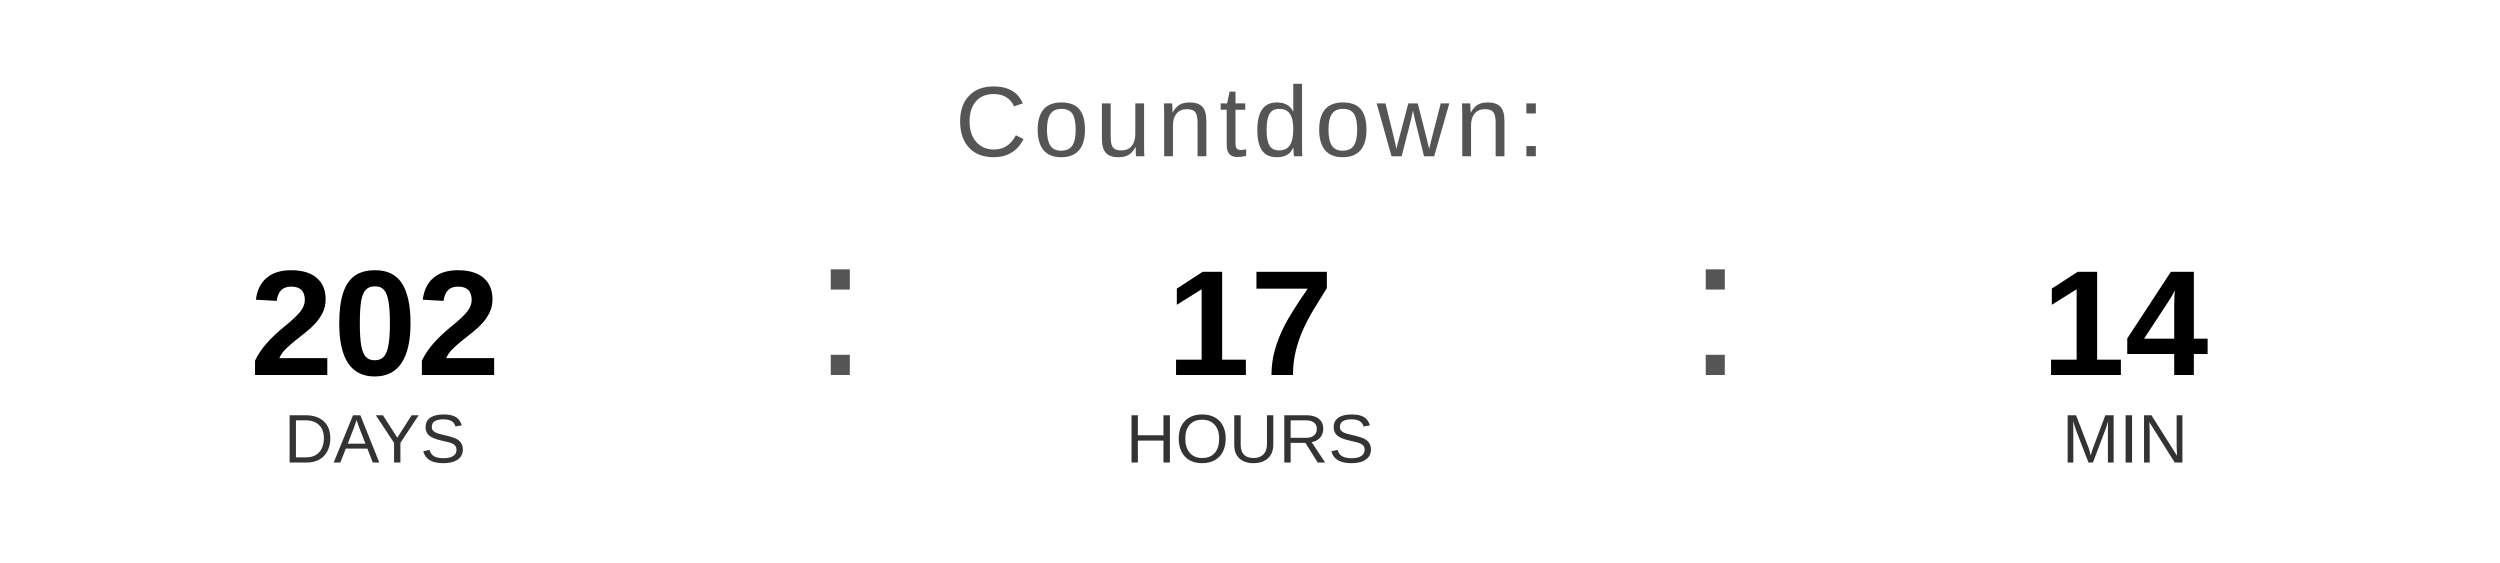
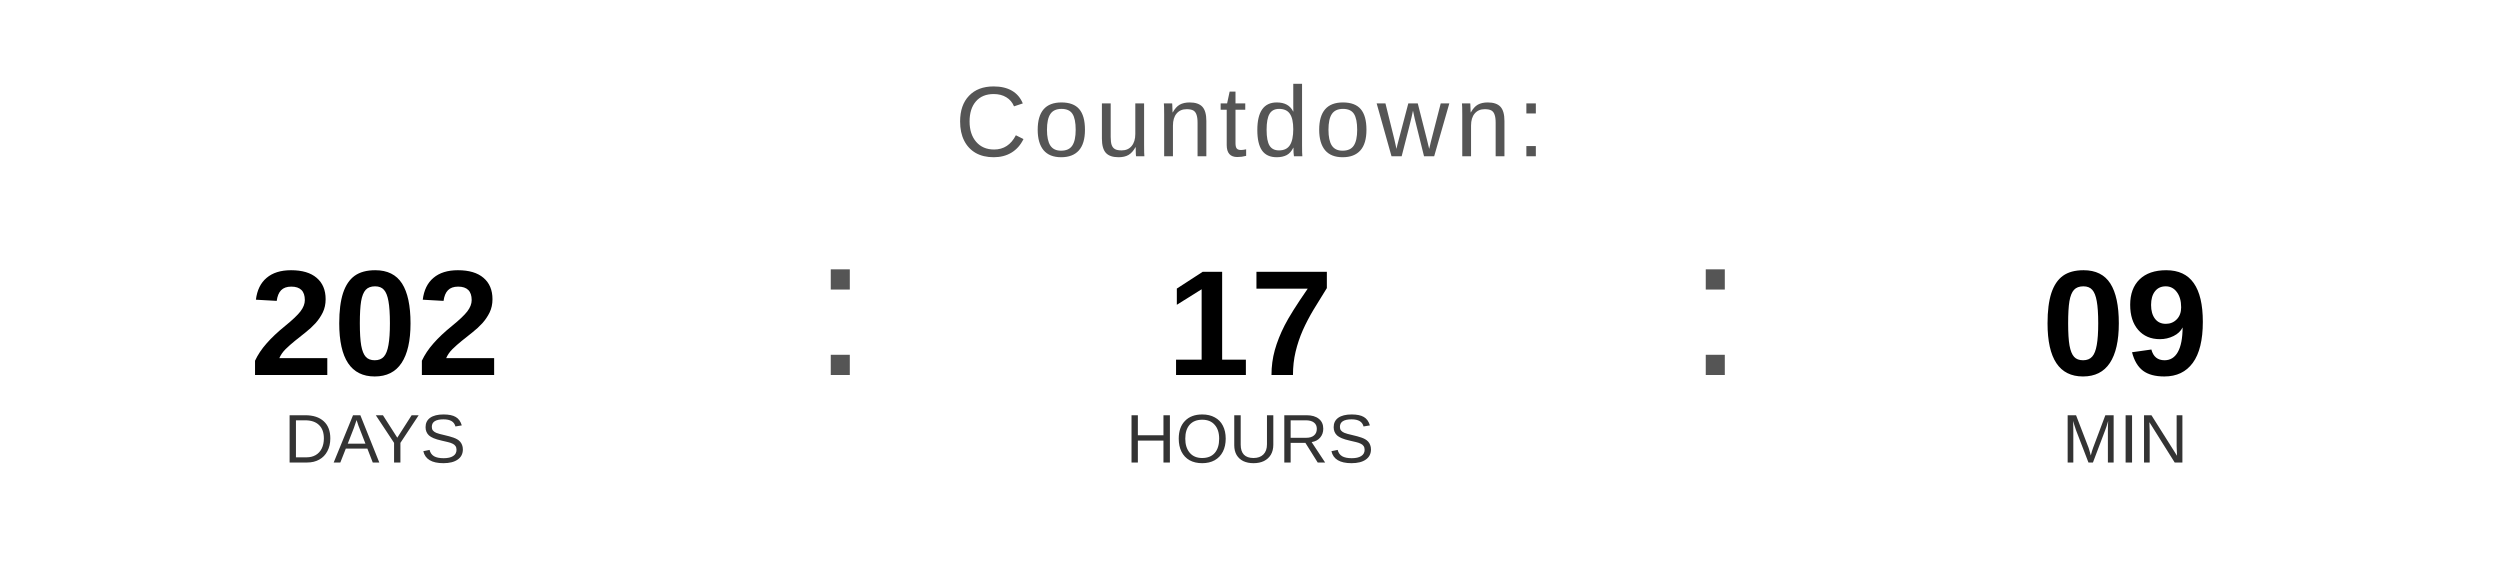
<svg xmlns="http://www.w3.org/2000/svg" width="400" height="90" viewBox="0 0 400 90">
  <text x="200" y="25" font-family="Arial, Helvetica, sans-serif" font-size="16" fill="#555555" text-anchor="middle" letter-spacing="1">
    Countdown:
  </text>
  <text x="60" y="60" font-family="Arial, Helvetica, sans-serif" font-size="24" font-weight="bold" fill="#000000" text-anchor="middle">202</text>
  <text x="60" y="74" font-family="Arial, Helvetica, sans-serif" font-size="11" fill="#333333" text-anchor="middle">DAYS</text>
  <text x="130" y="60" font-family="Arial, sans-serif" font-size="32" fill="#555555">:</text>
  <text x="200" y="60" font-family="Arial, Helvetica, sans-serif" font-size="24" font-weight="bold" fill="#000000" text-anchor="middle">17</text>
  <text x="200" y="74" font-family="Arial, Helvetica, sans-serif" font-size="11" fill="#333333" text-anchor="middle">HOURS</text>
  <text x="270" y="60" font-family="Arial, sans-serif" font-size="32" fill="#555555">:</text>
-   <text x="340" y="60" font-family="Arial, Helvetica, sans-serif" font-size="24" font-weight="bold" fill="#000000" text-anchor="middle">14</text>
+   <text x="340" y="60" font-family="Arial, Helvetica, sans-serif" font-size="24" font-weight="bold" fill="#000000" text-anchor="middle">09</text>
  <text x="340" y="74" font-family="Arial, Helvetica, sans-serif" font-size="11" fill="#333333" text-anchor="middle">MIN</text>
</svg>
